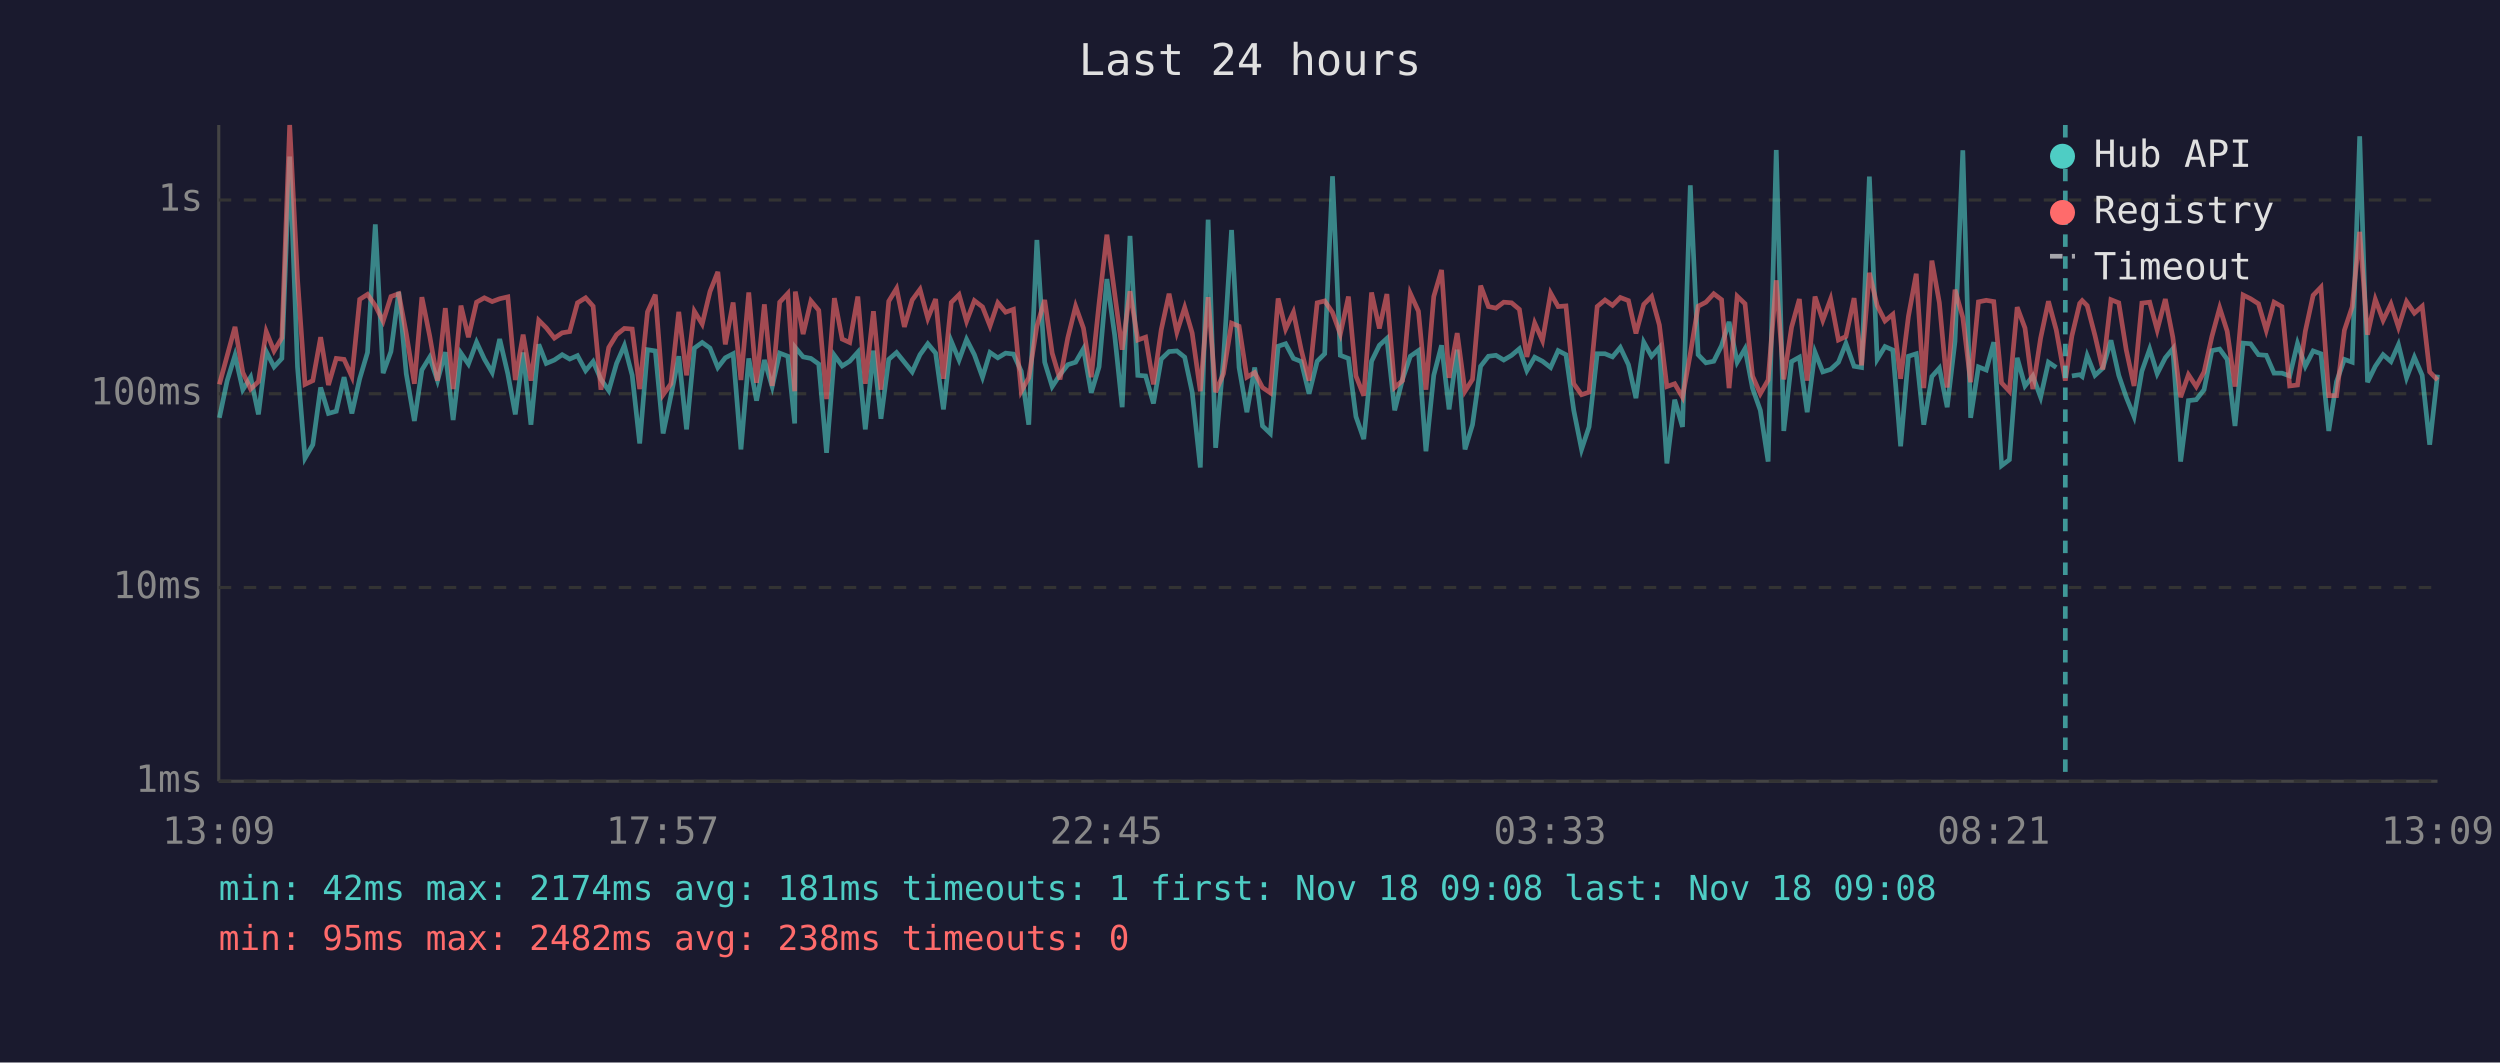
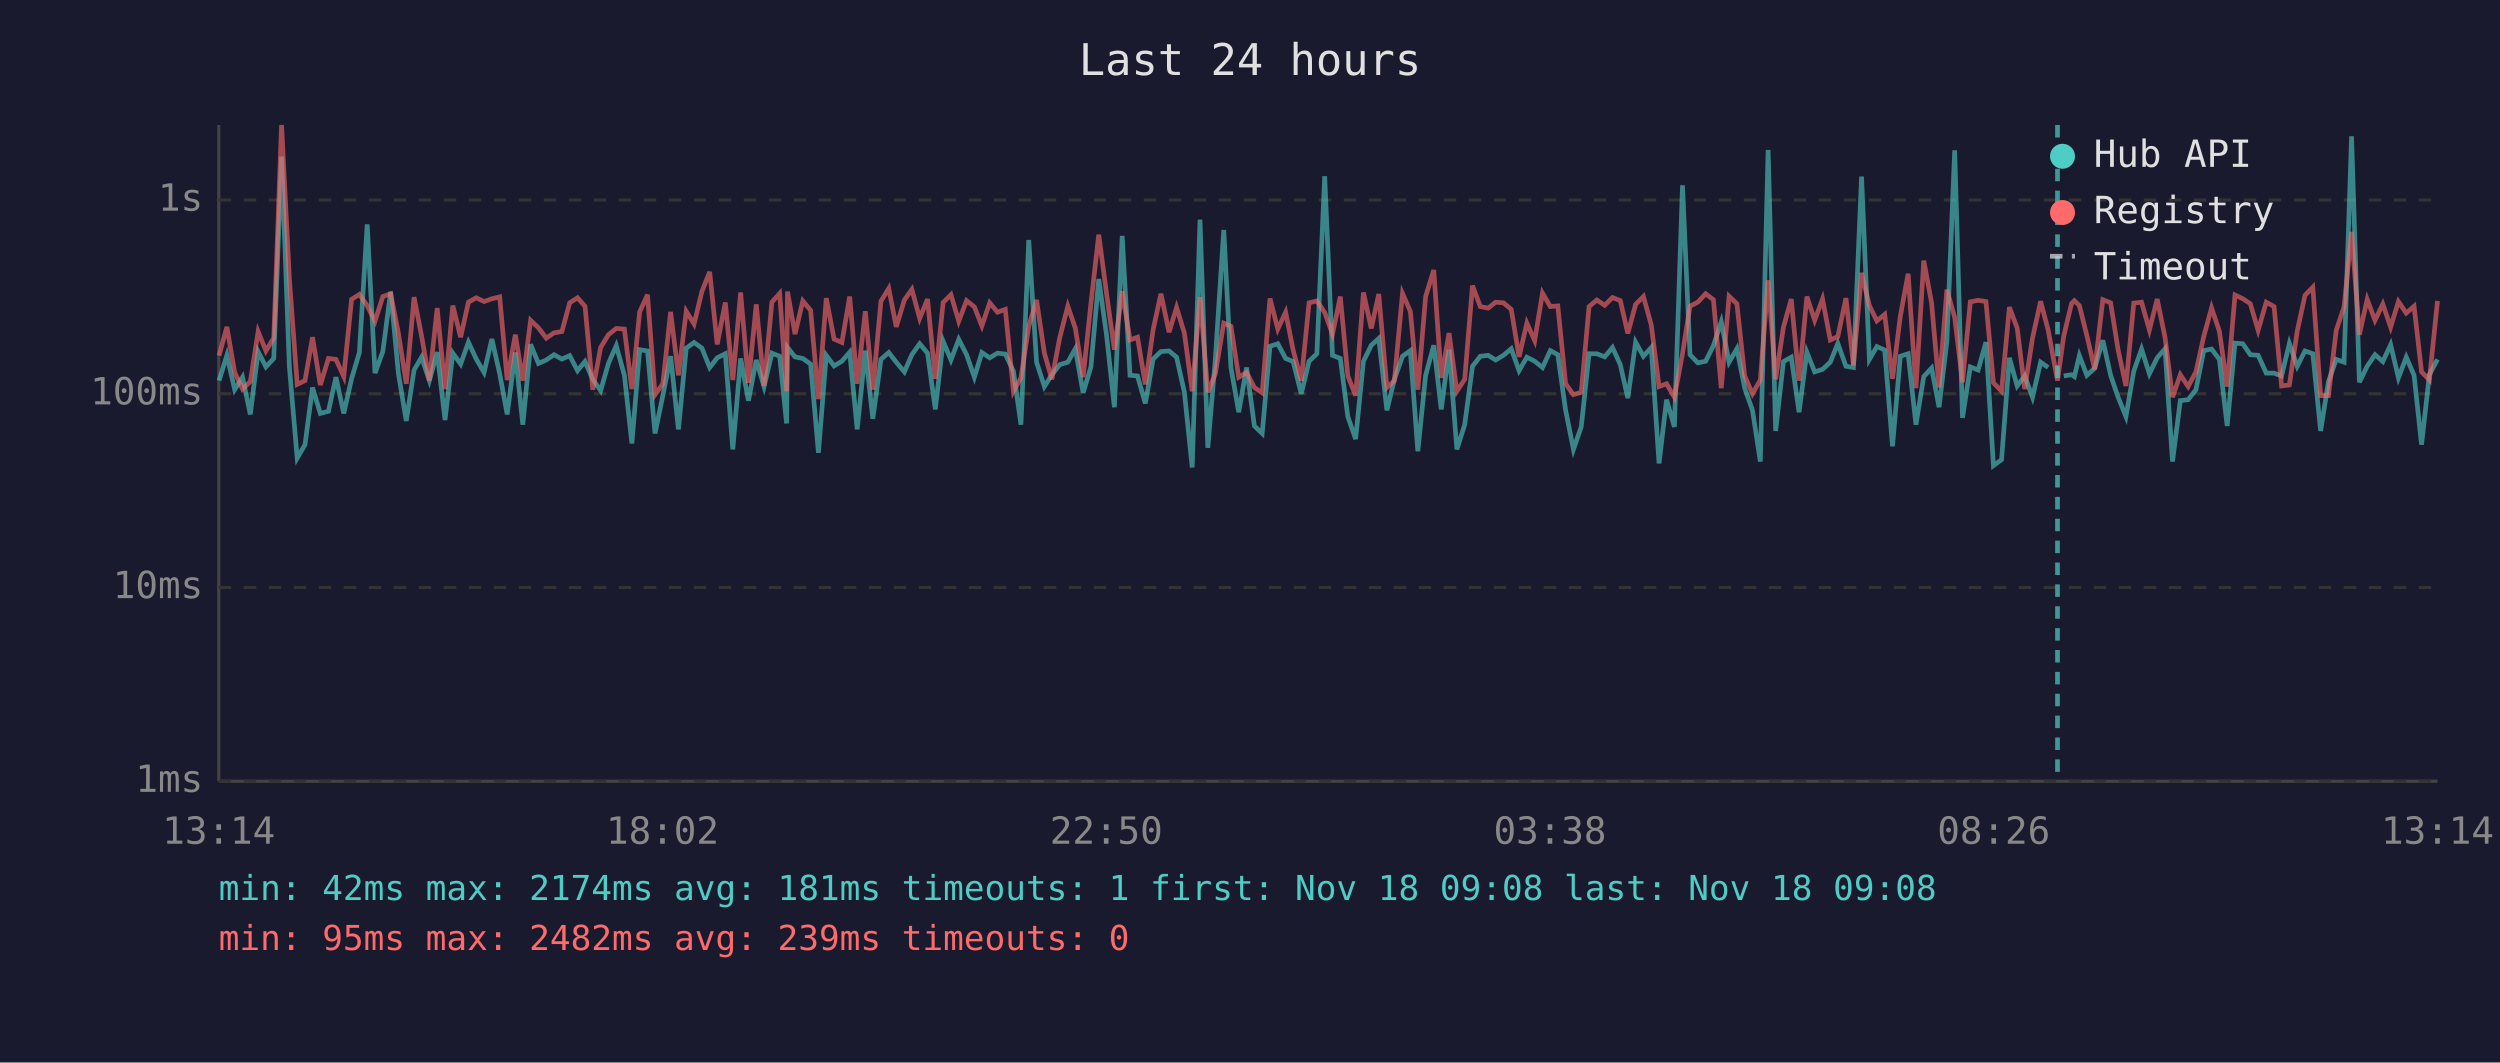
<svg xmlns="http://www.w3.org/2000/svg" viewBox="0 0 800 340" font-family="monospace" font-size="12">
  <rect width="800" height="340" fill="#1a1a2e" />
  <text x="400" y="24" fill="#e0e0e0" font-size="14" text-anchor="middle">Last 24 hours</text>
  <line x1="70" y1="40" x2="70" y2="250" stroke="#444" stroke-width="1" />
  <line x1="70" y1="250" x2="780" y2="250" stroke="#444" stroke-width="1" />
  <line x1="70" y1="250" x2="780" y2="250" stroke="#333" stroke-width="1" stroke-dasharray="4" />
  <text x="65" y="250" fill="#888" text-anchor="end" dominant-baseline="middle">1ms</text>
  <line x1="70" y1="188" x2="780" y2="188" stroke="#333" stroke-width="1" stroke-dasharray="4" />
  <text x="65" y="188" fill="#888" text-anchor="end" dominant-baseline="middle">10ms</text>
  <line x1="70" y1="126" x2="780" y2="126" stroke="#333" stroke-width="1" stroke-dasharray="4" />
  <text x="65" y="126" fill="#888" text-anchor="end" dominant-baseline="middle">100ms</text>
  <line x1="70" y1="64" x2="780" y2="64" stroke="#333" stroke-width="1" stroke-dasharray="4" />
  <text x="65" y="64" fill="#888" text-anchor="end" dominant-baseline="middle">1s</text>
-   <text x="70" y="270" fill="#888" text-anchor="middle">13:09</text>
-   <text x="212" y="270" fill="#888" text-anchor="middle">17:57</text>
-   <text x="354" y="270" fill="#888" text-anchor="middle">22:45</text>
-   <text x="496" y="270" fill="#888" text-anchor="middle">03:33</text>
-   <text x="638" y="270" fill="#888" text-anchor="middle">08:21</text>
-   <text x="780" y="270" fill="#888" text-anchor="middle">13:09</text>
-   <polyline points="70.2,133.7 72.7,121.8 75.2,113.7 77.7,124.7 80.2,120.7 82.7,132.6 85.2,112.5 87.7,117.4 90.2,114.7 92.7,50.1 95.2,117.4 97.6,146.6 100.1,142.3 102.6,124.0 105.1,132.3 107.6,131.6 110.1,120.7 112.6,132.3 115.1,121.2 117.6,112.8 120.1,71.8 122.6,119.4 125.1,112.5 127.6,93.4 130.0,119.6 132.6,134.7 135.0,118.4 137.5,114.3 140.0,121.8 142.5,112.7 145.0,134.4 147.5,113.0 149.9,116.5 152.5,109.5 155.0,114.9 157.5,119.2 159.9,108.5 162.5,119.6 164.9,132.6 167.4,112.8 169.9,135.9 172.4,110.2 174.8,116.3 177.4,115.2 179.9,113.5 182.3,114.9 184.8,113.8 187.4,118.6 189.8,115.7 192.3,121.4 194.8,125.0 197.3,116.3 199.8,110.6 202.3,120.1 204.7,141.9 207.2,111.9 209.7,112.3 212.2,138.7 214.7,126.6 217.2,114.0 219.7,137.4 222.2,111.4 224.7,109.6 227.2,111.4 229.7,117.6 232.1,114.5 234.6,113.2 237.1,143.8 239.6,114.7 242.1,128.2 244.6,115.2 247.1,123.7 249.5,113.0 252.1,114.0 254.3,135.5 254.5,111.2 257.0,114.2 259.5,114.7 262.0,116.5 264.5,144.9 267.0,113.7 269.5,117.1 271.9,115.6 274.5,112.7 276.9,137.4 279.5,112.2 281.9,134.0 284.4,115.0 286.9,112.8 289.4,115.9 291.9,119.0 294.4,113.5 296.9,110.0 299.4,113.0 301.9,131.0 304.4,109.2 306.9,115.2 309.3,108.6 311.8,113.5 314.4,120.7 316.8,112.8 319.3,114.5 321.8,113.0 324.3,113.3 326.8,118.8 329.2,135.9 331.8,76.8 334.3,115.9 336.7,123.7 339.2,119.9 341.7,116.7 344.2,115.9 346.7,111.6 349.2,125.7 351.7,117.4 354.2,89.3 356.7,107.3 359.1,130.3 361.6,75.5 364.1,120.1 366.6,120.3 369.1,129.1 371.6,114.9 374.1,112.5 376.6,112.3 379.1,114.3 381.5,125.5 384.1,149.6 386.6,70.3 389.0,143.3 391.5,115.0 394.1,73.6 396.5,117.6 399.0,131.9 401.5,117.6 404.0,136.3 406.5,138.7 409.0,110.8 411.4,110.0 413.9,114.7 416.4,115.7 418.9,126.0 421.5,115.6 423.9,113.2 426.4,56.4 428.9,113.7 431.5,114.7 433.9,133.3 436.4,140.5 438.9,115.6 441.4,110.5 443.8,108.3 446.3,131.3 448.8,121.4 451.3,114.0 453.9,112.2 456.3,144.4 458.8,120.1 461.3,110.5 463.7,131.0 466.3,111.9 468.8,143.8 471.2,135.9 473.8,117.2 476.3,114.0 478.7,113.7 481.2,115.2 483.7,113.7 486.2,111.6 488.6,118.6 491.1,114.3 493.6,115.6 496.2,117.6 498.6,112.2 501.1,113.5 503.6,131.3 506.1,143.8 508.5,136.6 511.1,113.2 513.6,113.2 516.0,114.2 518.5,111.2 521.1,116.7 523.5,127.4 526.0,109.5 528.5,114.0 531.0,111.2 533.4,148.3 535.9,127.9 538.4,136.6 540.9,59.3 543.4,113.5 545.9,116.1 548.4,115.6 550.9,110.6 553.3,103.0 555.9,115.9 558.4,111.6 560.8,124.2 563.3,131.3 565.8,147.7 568.4,48.0 570.8,137.9 573.3,115.7 575.8,114.3 578.3,131.9 580.8,112.7 583.3,119.0 585.8,118.2 588.3,115.9 590.7,109.9 593.3,117.2 595.7,117.6 598.2,56.5 600.7,115.0 603.2,110.9 605.7,112.0 608.2,142.8 610.7,114.0 613.2,113.2 615.6,135.9 618.2,120.5 620.6,117.8 623.1,130.3 625.6,109.2 628.1,48.1 630.6,133.7 633.1,117.4 635.6,118.4 638.0,109.5 640.5,149.0 643.0,147.1 645.5,114.5 648.0,123.5 650.5,120.3 653.0,127.1 655.5,115.9 658.0,117.6" fill="none" stroke="#4ecdc4" stroke-width="1.5" opacity="0.6" />
-   <polyline points="663.0,120.3 665.5,119.9 666.3,120.5 667.9,113.8 670.4,120.1 672.9,117.8 675.5,108.9 678.0,120.1 680.4,127.1 682.9,133.3 685.4,118.8 687.9,111.7 690.3,119.6 692.9,114.5 695.3,111.6 697.8,147.7 700.3,128.2 702.8,127.9 705.3,124.7 707.8,112.2 710.3,111.7 712.7,115.0 715.2,136.3 717.8,109.8 720.2,110.0 722.7,113.5 725.2,113.7 727.7,119.4 730.2,119.4 732.7,120.3 735.2,109.9 737.7,117.2 740.2,112.3 742.7,113.2 745.2,137.9 747.7,122.1 750.2,115.0 752.7,115.9 755.1,43.6 757.6,122.3 760.1,117.2 762.6,113.5 765.1,115.7 767.5,110.3 770.1,120.9 772.6,114.3 775.1,120.1 777.5,142.3 780.0,119.9" fill="none" stroke="#4ecdc4" stroke-width="1.5" opacity="0.6" />
-   <polyline points="70.2,123.0 72.7,113.8 75.2,104.6 77.7,119.2 80.2,124.5 82.7,122.1 85.2,106.1 87.7,112.3 90.2,108.1 92.7,40.0 95.2,89.2 97.6,123.0 100.1,121.8 102.6,107.9 105.1,123.2 107.6,114.7 110.1,115.0 112.6,120.5 115.1,95.8 117.6,94.2 120.1,97.8 122.6,102.8 125.1,94.9 127.6,94.0 130.0,106.7 132.6,122.8 135.0,95.1 137.5,107.5 140.0,121.8 142.5,98.6 145.0,124.5 147.5,97.8 149.9,107.9 152.5,96.7 155.0,95.3 157.5,96.5 159.9,95.6 162.5,95.0 164.9,121.6 167.4,107.1 169.9,121.8 172.4,102.5 174.8,104.9 177.4,108.2 179.9,106.5 182.3,106.1 184.8,96.9 187.4,95.3 189.8,98.0 192.3,124.7 194.8,111.2 197.3,107.1 199.8,105.1 202.3,105.3 204.7,124.5 207.2,99.8 209.7,94.3 212.2,126.3 214.7,122.8 217.2,99.8 219.7,120.1 222.2,99.6 224.7,103.7 227.2,93.3 229.7,87.0 232.1,110.2 234.6,96.8 237.1,121.6 239.6,93.6 242.1,122.5 244.6,97.4 247.1,123.5 249.5,96.7 252.1,93.9 254.3,125.2 254.5,93.3 257.0,106.9 259.5,96.3 262.0,99.3 264.5,127.7 267.0,95.4 269.5,108.5 271.9,109.6 274.5,94.9 276.9,122.8 279.5,99.6 281.9,124.7 284.4,96.4 286.9,92.3 289.4,104.6 291.9,96.0 294.4,92.6 296.9,101.9 299.4,95.7 301.9,121.2 304.4,96.8 306.9,94.3 309.3,102.8 311.8,96.2 314.4,98.2 316.8,104.3 319.3,96.9 321.8,99.9 324.3,99.0 326.8,125.2 329.2,120.9 331.8,104.4 334.3,96.0 336.7,113.0 339.2,121.4 341.7,108.1 344.2,98.0 346.7,105.0 349.2,120.7 351.7,97.1 354.2,75.1 356.7,94.0 359.1,111.9 361.6,93.2 364.1,108.8 366.6,107.9 369.1,123.0 371.6,105.5 374.1,94.0 376.6,106.3 379.1,98.4 381.5,106.6 384.1,125.2 386.6,95.1 389.0,125.5 391.5,119.6 394.1,103.4 396.5,104.4 399.0,120.7 401.5,119.2 404.0,124.0 406.5,125.7 409.0,95.5 411.4,105.3 413.9,99.9 416.4,112.0 418.9,121.8 421.5,96.9 423.9,96.3 426.4,100.0 428.9,106.9 431.5,94.9 433.9,120.3 436.4,126.6 438.9,93.6 441.4,105.1 443.8,94.1 446.3,124.0 448.8,121.8 451.3,93.9 453.9,99.6 456.3,124.7 458.8,94.9 461.3,86.4 463.7,120.9 466.3,106.6 468.8,125.2 471.2,121.4 473.8,91.4 476.3,98.1 478.7,98.6 481.2,96.7 483.7,96.9 486.2,99.0 488.6,114.2 491.1,103.4 493.6,109.0 496.2,93.8 498.6,98.1 501.1,97.9 503.6,122.8 506.1,126.3 508.5,125.5 511.1,98.1 513.6,96.0 516.0,97.7 518.5,95.2 521.1,96.2 523.5,106.7 526.0,97.4 528.5,94.9 531.0,104.0 533.4,123.7 535.9,122.8 538.4,127.1 540.9,113.2 543.4,98.0 545.9,96.7 548.4,94.0 550.9,95.9 553.3,124.2 555.9,94.8 558.4,97.2 560.8,120.3 563.3,126.0 565.8,121.6 568.4,89.7 570.8,121.4 573.3,104.7 575.8,95.7 578.3,121.8 580.8,94.9 583.3,102.5 585.8,95.7 588.3,108.8 590.7,107.7 593.3,95.4 595.7,116.9 598.2,87.3 600.7,97.8 603.2,102.7 605.7,100.6 608.2,121.2 610.7,101.2 613.2,87.6 615.6,124.2 618.2,83.4 620.6,96.9 623.1,124.0 625.6,92.7 628.1,101.6 630.6,122.3 633.1,96.6 635.6,96.1 638.0,96.5 640.5,122.5 643.0,125.2 645.5,98.3 648.0,105.0 650.5,124.5 653.0,108.2 655.5,96.4 658.0,105.6 660.9,121.8 663.0,107.5 665.5,97.1 666.3,96.2 667.9,97.8 670.4,107.4 672.9,118.2 675.5,95.9 678.0,96.9 680.4,112.0 682.9,123.5 685.4,97.0 687.9,96.7 690.3,105.6 692.9,95.7 695.3,107.9 697.8,127.1 700.3,119.9 702.8,123.7 705.3,119.0 707.8,107.7 710.3,98.5 712.7,106.0 715.2,123.7 717.8,94.4 720.2,95.6 722.7,97.2 725.2,105.7 727.7,96.7 730.2,98.1 732.7,123.5 735.2,123.2 737.7,106.0 740.2,94.5 742.7,91.9 745.2,126.6 747.7,126.6 750.2,105.7 752.7,98.2 755.1,74.2 757.6,107.1 760.1,95.8 762.6,102.5 765.1,97.3 767.5,104.7 770.1,96.5 772.6,100.2 775.1,98.0 777.5,119.0 780.0,121.6" fill="none" stroke="#ff6b6b" stroke-width="1.5" opacity="0.6" />
-   <line x1="660.9" y1="40" x2="660.9" y2="250" stroke="#4ecdc4" stroke-width="1.5" stroke-dasharray="4,3" opacity="0.7" />
+   <text x="70" y="270" fill="#888" text-anchor="middle">13:14</text>
+   <text x="212" y="270" fill="#888" text-anchor="middle">18:02</text>
+   <text x="354" y="270" fill="#888" text-anchor="middle">22:50</text>
+   <text x="496" y="270" fill="#888" text-anchor="middle">03:38</text>
+   <text x="638" y="270" fill="#888" text-anchor="middle">08:26</text>
+   <text x="780" y="270" fill="#888" text-anchor="middle">13:14</text>
+   <polyline points="70.1,121.8 72.6,113.7 75.1,124.7 77.6,120.7 80.1,132.6 82.6,112.5 85.1,117.4 87.6,114.7 90.1,50.1 92.6,117.4 95.1,146.6 97.6,142.3 100.0,124.0 102.5,132.3 105.1,131.6 107.5,120.7 110.0,132.3 112.5,121.2 115.0,112.8 117.5,71.8 120.0,119.4 122.5,112.5 125.0,93.4 127.5,119.6 130.0,134.7 132.5,118.4 134.9,114.3 137.4,121.8 139.9,112.7 142.4,134.4 144.9,113.0 147.4,116.5 149.9,109.5 152.4,114.9 154.9,119.2 157.4,108.5 159.9,119.6 162.3,132.6 164.9,112.8 167.3,135.9 169.8,110.2 172.3,116.3 174.8,115.2 177.3,113.5 179.8,114.9 182.3,113.8 184.8,118.6 187.2,115.7 189.7,121.4 192.2,125.0 194.7,116.3 197.2,110.6 199.8,120.1 202.2,141.9 204.7,111.9 207.2,112.3 209.6,138.7 212.1,126.6 214.6,114.0 217.1,137.4 219.6,111.4 222.1,109.6 224.6,111.4 227.1,117.6 229.5,114.5 232.1,113.2 234.5,143.8 237.0,114.7 239.5,128.2 242.0,115.2 244.5,123.7 247.0,113.0 249.5,114.0 251.7,135.5 252.0,111.2 254.4,114.2 256.9,114.7 259.4,116.5 261.9,144.9 264.4,113.7 266.9,117.1 269.4,115.6 271.9,112.7 274.3,137.4 276.9,112.2 279.3,134.0 281.9,115.0 284.4,112.8 286.8,115.9 289.4,119.0 291.8,113.5 294.3,110.0 296.8,113.0 299.3,131.0 301.8,109.2 304.3,115.2 306.8,108.6 309.3,113.5 311.8,120.7 314.2,112.8 316.7,114.5 319.2,113.0 321.7,113.3 324.3,118.8 326.7,135.9 329.2,76.8 331.7,115.9 334.2,123.7 336.6,119.9 339.1,116.7 341.7,115.9 344.1,111.6 346.6,125.7 349.1,117.4 351.6,89.3 354.1,107.3 356.6,130.3 359.1,75.5 361.6,120.1 364.0,120.3 366.5,129.1 369.0,114.9 371.5,112.5 374.1,112.3 376.5,114.3 379.0,125.5 381.5,149.6 384.0,70.3 386.5,143.3 388.9,115.0 391.6,73.6 393.9,117.6 396.4,131.9 398.9,117.6 401.4,136.3 403.9,138.7 406.4,110.8 408.9,110.0 411.4,114.7 413.8,115.7 416.4,126.0 418.9,115.6 421.4,113.2 423.9,56.4 426.4,113.7 428.9,114.7 431.3,133.3 433.8,140.5 436.3,115.6 438.8,110.5 441.2,108.3 443.8,131.3 446.2,121.4 448.8,114.0 451.3,112.2 453.7,144.4 456.2,120.1 458.8,110.5 461.2,131.0 463.7,111.9 466.2,143.8 468.7,135.9 471.2,117.2 473.7,114.0 476.2,113.7 478.6,115.2 481.1,113.7 483.6,111.6 486.1,118.6 488.6,114.3 491.1,115.6 493.6,117.6 496.1,112.2 498.5,113.5 501.0,131.3 503.5,143.8 506.0,136.6 508.5,113.2 511.0,113.2 513.5,114.2 516.0,111.2 518.5,116.7 520.9,127.4 523.4,109.5 525.9,114.0 528.4,111.2 530.9,148.3 533.3,127.9 535.8,136.6 538.4,59.3 540.8,113.5 543.3,116.1 545.8,115.6 548.3,110.6 550.8,103.0 553.3,115.9 555.8,111.6 558.3,124.2 560.8,131.3 563.3,147.7 565.8,48.0 568.2,137.9 570.7,115.7 573.2,114.3 575.7,131.9 578.2,112.7 580.7,119.0 583.2,118.2 585.7,115.9 588.1,109.9 590.7,117.2 593.1,117.6 595.7,56.5 598.2,115.0 600.6,110.9 603.1,112.0 605.6,142.8 608.1,114.0 610.6,113.2 613.1,135.9 615.6,120.5 618.1,117.8 620.5,130.3 623.0,109.2 625.5,48.1 628.0,133.7 630.5,117.4 633.0,118.4 635.5,109.5 637.9,149.0 640.5,147.1 643.0,114.5 645.5,123.5 647.9,120.3 650.4,127.1 653.0,115.9 655.4,117.6" fill="none" stroke="#4ecdc4" stroke-width="1.5" opacity="0.6" />
+   <polyline points="660.4,120.3 662.9,119.9 663.8,120.5 665.4,113.8 667.8,120.1 670.3,117.8 672.9,108.9 675.4,120.1 677.8,127.1 680.3,133.3 682.8,118.8 685.3,111.7 687.8,119.6 690.3,114.5 692.8,111.6 695.2,147.7 697.7,128.2 700.2,127.9 702.7,124.7 705.2,112.2 707.7,111.7 710.2,115.0 712.7,136.3 715.2,109.8 717.7,110.0 720.1,113.5 722.6,113.7 725.2,119.4 727.7,119.4 730.1,120.3 732.6,109.9 735.1,117.2 737.6,112.3 740.1,113.2 742.6,137.9 745.1,122.1 747.6,115.0 750.1,115.9 752.5,43.6 755.0,122.3 757.5,117.2 760.0,113.5 762.5,115.7 765.0,110.3 767.5,120.9 770.0,114.3 772.5,120.1 774.9,142.3 777.4,119.9 780.0,115.0" fill="none" stroke="#4ecdc4" stroke-width="1.5" opacity="0.6" />
+   <polyline points="70.1,113.8 72.6,104.6 75.1,119.2 77.6,124.5 80.1,122.1 82.6,106.1 85.1,112.3 87.6,108.1 90.1,40.0 92.6,89.2 95.1,123.0 97.6,121.8 100.0,107.9 102.5,123.2 105.1,114.7 107.5,115.0 110.0,120.5 112.5,95.8 115.0,94.2 117.5,97.8 120.0,102.8 122.5,94.9 125.0,94.0 127.5,106.7 130.0,122.8 132.5,95.1 134.9,107.5 137.4,121.8 139.9,98.6 142.4,124.5 144.9,97.8 147.4,107.9 149.9,96.7 152.4,95.3 154.9,96.5 157.4,95.6 159.9,95.0 162.3,121.6 164.9,107.1 167.3,121.8 169.8,102.5 172.3,104.9 174.8,108.2 177.3,106.5 179.8,106.1 182.3,96.9 184.8,95.3 187.2,98.0 189.7,124.7 192.2,111.2 194.7,107.1 197.2,105.1 199.8,105.3 202.2,124.5 204.7,99.8 207.2,94.3 209.6,126.3 212.1,122.8 214.6,99.8 217.1,120.1 219.6,99.6 222.1,103.7 224.6,93.3 227.1,87.0 229.5,110.2 232.1,96.8 234.5,121.6 237.0,93.6 239.5,122.5 242.0,97.4 244.5,123.5 247.0,96.7 249.5,93.9 251.7,125.2 252.0,93.3 254.4,106.9 256.9,96.3 259.4,99.3 261.9,127.7 264.4,95.4 266.9,108.5 269.4,109.6 271.9,94.9 274.3,122.8 276.9,99.6 279.3,124.7 281.9,96.4 284.4,92.3 286.8,104.6 289.4,96.0 291.8,92.6 294.3,101.9 296.8,95.7 299.3,121.2 301.8,96.8 304.3,94.3 306.8,102.8 309.3,96.2 311.8,98.2 314.2,104.3 316.7,96.9 319.2,99.9 321.7,99.0 324.3,125.2 326.7,120.9 329.2,104.4 331.7,96.0 334.2,113.0 336.6,121.4 339.1,108.1 341.7,98.0 344.1,105.0 346.6,120.7 349.1,97.1 351.6,75.1 354.1,94.0 356.6,111.9 359.1,93.2 361.6,108.8 364.0,107.9 366.5,123.0 369.0,105.5 371.5,94.0 374.1,106.3 376.5,98.4 379.0,106.6 381.5,125.2 384.0,95.1 386.5,125.5 388.9,119.6 391.6,103.4 393.9,104.4 396.4,120.7 398.9,119.2 401.4,124.0 403.9,125.7 406.4,95.5 408.9,105.3 411.4,99.9 413.8,112.0 416.4,121.8 418.9,96.9 421.4,96.3 423.9,100.0 426.4,106.9 428.9,94.9 431.3,120.3 433.8,126.6 436.3,93.6 438.8,105.1 441.2,94.1 443.8,124.0 446.2,121.8 448.8,93.9 451.3,99.6 453.7,124.7 456.2,94.9 458.8,86.4 461.2,120.9 463.7,106.6 466.2,125.2 468.7,121.4 471.2,91.4 473.7,98.1 476.2,98.6 478.6,96.7 481.1,96.9 483.6,99.0 486.1,114.2 488.6,103.4 491.1,109.0 493.6,93.8 496.1,98.1 498.5,97.9 501.0,122.8 503.5,126.3 506.0,125.5 508.5,98.1 511.0,96.0 513.5,97.7 516.0,95.2 518.5,96.2 520.9,106.7 523.4,97.4 525.9,94.9 528.4,104.0 530.9,123.7 533.3,122.8 535.8,127.1 538.4,113.2 540.8,98.0 543.3,96.7 545.8,94.0 548.3,95.9 550.8,124.2 553.3,94.8 555.8,97.2 558.3,120.3 560.8,126.0 563.3,121.6 565.8,89.7 568.2,121.4 570.7,104.7 573.2,95.7 575.7,121.8 578.2,94.9 580.7,102.5 583.2,95.7 585.7,108.8 588.1,107.7 590.7,95.4 593.1,116.9 595.7,87.3 598.2,97.8 600.6,102.7 603.1,100.6 605.6,121.2 608.1,101.2 610.6,87.6 613.1,124.2 615.6,83.4 618.1,96.9 620.5,124.0 623.0,92.7 625.5,101.6 628.0,122.3 630.5,96.6 633.0,96.1 635.5,96.5 637.9,122.5 640.5,125.2 643.0,98.3 645.5,105.0 647.9,124.5 650.4,108.2 653.0,96.4 655.4,105.6 658.4,121.8 660.4,107.5 662.9,97.1 663.8,96.2 665.4,97.8 667.8,107.4 670.3,118.2 672.9,95.9 675.4,96.9 677.8,112.0 680.3,123.5 682.8,97.0 685.3,96.7 687.8,105.6 690.3,95.7 692.8,107.9 695.2,127.1 697.7,119.9 700.2,123.7 702.7,119.0 705.2,107.7 707.7,98.5 710.2,106.0 712.7,123.7 715.2,94.4 717.7,95.6 720.1,97.2 722.6,105.7 725.2,96.7 727.7,98.1 730.1,123.5 732.6,123.2 735.1,106.0 737.6,94.5 740.1,91.9 742.6,126.6 745.1,126.6 747.6,105.7 750.1,98.2 752.5,74.2 755.0,107.1 757.5,95.8 760.0,102.5 762.5,97.3 765.0,104.7 767.5,96.5 770.0,100.2 772.5,98.0 774.9,119.0 777.4,121.6 780.0,96.3" fill="none" stroke="#ff6b6b" stroke-width="1.5" opacity="0.6" />
+   <line x1="658.4" y1="40" x2="658.4" y2="250" stroke="#4ecdc4" stroke-width="1.5" stroke-dasharray="4,3" opacity="0.7" />
  <circle cx="660" cy="50" r="4" fill="#4ecdc4" />
  <text x="670" y="50" fill="#e0e0e0" dominant-baseline="middle">Hub API</text>
  <circle cx="660" cy="68" r="4" fill="#ff6b6b" />
  <text x="670" y="68" fill="#e0e0e0" dominant-baseline="middle">Registry</text>
  <line x1="656" y1="82" x2="664" y2="82" stroke="#e0e0e0" stroke-width="1.5" stroke-dasharray="4,3" opacity="0.7" />
  <text x="670" y="86" fill="#e0e0e0" dominant-baseline="middle">Timeout</text>
  <text x="70" y="288" fill="#4ecdc4" font-size="11">min: 42ms  max: 2174ms  avg: 181ms  timeouts: 1  first: Nov 18 09:08  last: Nov 18 09:08</text>
-   <text x="70" y="304" fill="#ff6b6b" font-size="11">min: 95ms  max: 2482ms  avg: 238ms  timeouts: 0</text>
+   <text x="70" y="304" fill="#ff6b6b" font-size="11">min: 95ms  max: 2482ms  avg: 239ms  timeouts: 0</text>
</svg>
